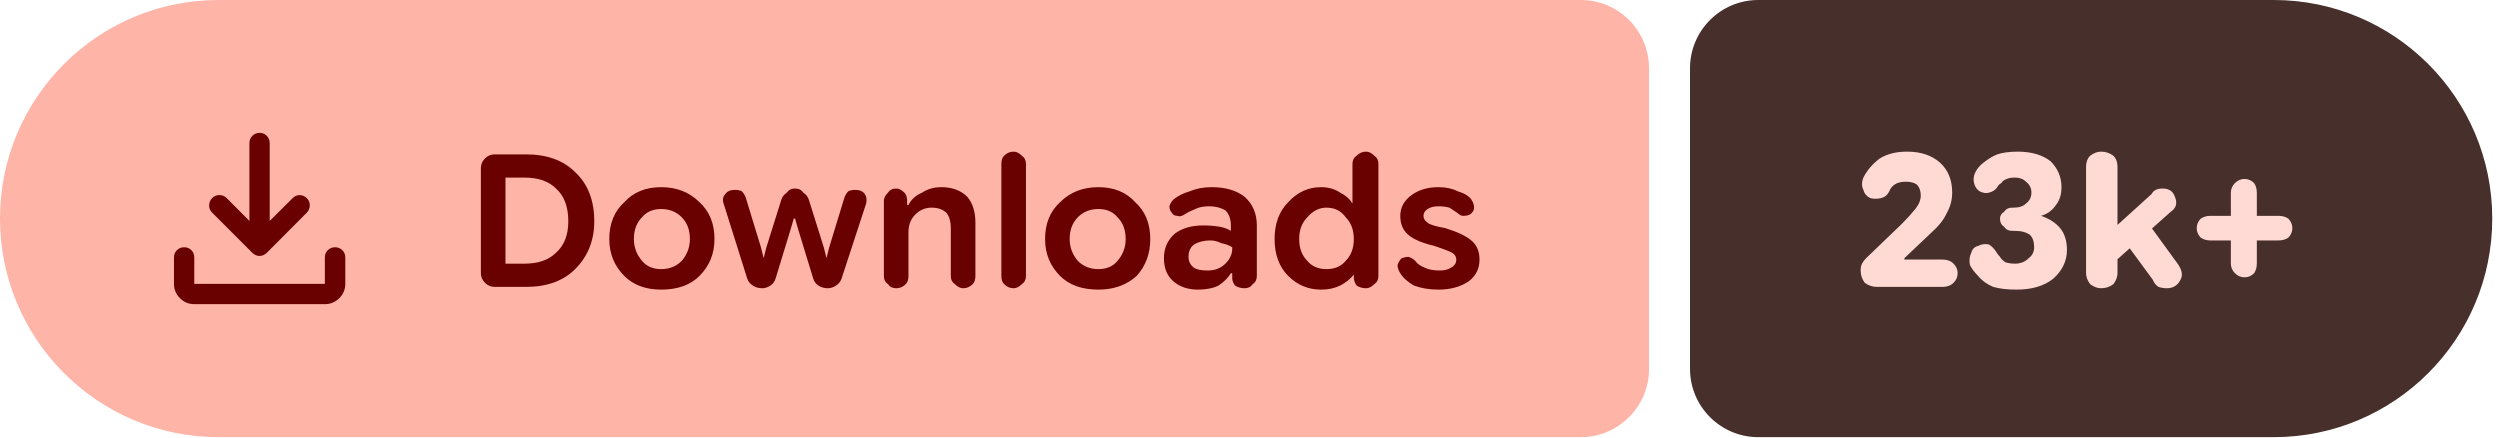
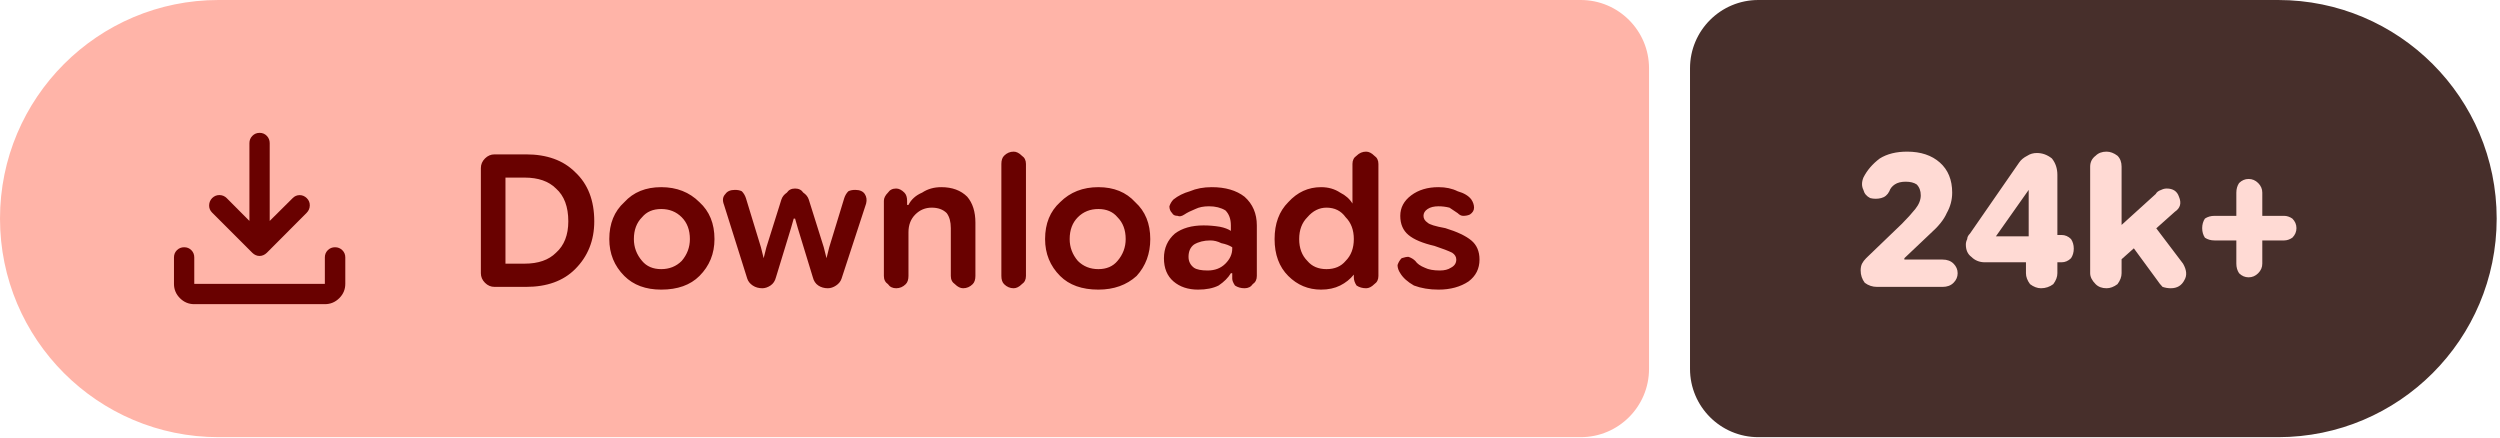
- <svg xmlns="http://www.w3.org/2000/svg" width="183" height="32" viewBox="0 0 183 32" role="img" aria-label="Downloads: 23k+">
+ <svg xmlns="http://www.w3.org/2000/svg" width="183" height="32" viewBox="0 0 183 32" role="img" aria-label="Downloads: 24k+">
  <path fill="#ffb4a8" d="M16 0H115.709A5 5 0 0 1 120.709 5V27A5 5 0 0 1 115.709 32H16A16 16 0 0 1 0 16V16A16 16 0 0 1 16 0Z" />
-   <path fill="#472f2b" d="M128.709 0H166.433A16 16 0 0 1 182.433 16V16A16 16 0 0 1 166.433 32H128.709A5 5 0 0 1 123.709 27V5A5 5 0 0 1 128.709 0Z" />
+   <path fill="#472f2b" d="M128.709 0H166.757A16 16 0 0 1 182.757 16V16A16 16 0 0 1 166.757 32H128.709A5 5 0 0 1 123.709 27V5A5 5 0 0 1 128.709 0Z" />
  <g fill="#690100" transform="translate(10.00 7.00) scale(0.01875) translate(-0.0 960.0)">
    <path d="M465.07-337.2q-7.23-3.16-13.42-9.24L294.43-503.65q-11.82-12.1-11.32-28.42t11.93-28.15q12.45-11.91 28.79-11.59 16.34.33 28.17 12.16l88.39 88.82v-303.69q0-16.64 11.5-28.41t28.29-11.77q16.78 0 28.1 11.77 11.33 11.77 11.33 28.41v303.69L609-559.65q11.63-11.83 27.31-11.94 15.69-.11 27.95 11.76 12.13 11.87 11.85 28.51-.28 16.64-12.11 28.67L508.35-346.44q-6.23 6.08-13.64 9.24t-14.91 3.16q-7.5 0-14.73-3.16ZM225.09-145.87q-32.51 0-55.87-23.35-23.35-23.36-23.35-55.87v-103.39q0-16.7 11.5-28.16 11.5-11.45 28.28-11.45t28.11 11.45q11.33 11.46 11.33 28.16v103.39h509.82v-103.39q0-16.7 11.5-28.16 11.51-11.45 28.24-11.45 16.73 0 28.39 11.45 11.66 11.46 11.66 28.16v103.39q0 32.51-23.53 55.87-23.52 23.35-56.26 23.35H225.09Z" />
  </g>
  <path fill="#690100" d="m36.2 21q-.4 0-.7-.3q-.3-.3-.3-.7v-7.7q0-.4 .3-.7q.3-.3 .7-.3h2.3q2.3 0 3.6 1.3q1.4 1.3 1.4 3.6q0 2.1-1.4 3.5q-1.3 1.3-3.6 1.3zm.8-1.7h1.4q1.5 0 2.3-.8q.9-.8 .9-2.3q0-1.6-.9-2.4q-.8-.8-2.3-.8h-1.4zm11.4 1.9q-1.7 0-2.7-1q-1.1-1.1-1.1-2.7q0-1.7 1.1-2.7q1-1.1 2.7-1.1q1.7 0 2.8 1.1q1.1 1 1.1 2.7q0 1.6-1.1 2.7q-1 1-2.8 1zm0-1.5q.9 0 1.5-.6q.6-.7 .6-1.6q0-1-.6-1.6q-.6-.6-1.5-.6q-.9 0-1.4 .6q-.6 .6-.6 1.6q0 .9 .6 1.6q.5 .6 1.4 .6zm7.4 1.4q-.4 0-.7-.2q-.3-.2-.4-.5l-1.7-5.4q-.2-.5 .1-.8q.2-.3 .7-.3q.3 0 .5 .1q.2 .2 .3 .5l1.1 3.6l.2 .8h0l.2-.8l1.1-3.5q.1-.3 .4-.5q.2-.3 .6-.3q.4 0 .6 .3q.3 .2 .4 .5l1.1 3.5l.2 .8h0l.2-.8l1.1-3.6q.1-.3 .3-.5q.2-.1 .5-.1q.5 0 .7 .3q.2 .3 .1 .7l-1.8 5.5q-.1 .3-.4 .5q-.3 .2-.6 .2q-.4 0-.7-.2q-.3-.2-.4-.6l-1.1-3.6l-.2-.7h-.1l-.2 .7l-1.1 3.6q-.1 .4-.4 .6q-.3 .2-.6 .2zm8.9-.9v-5.5q0-.3 .3-.6q.2-.3 .6-.3q.3 0 .6 .3q.2 .2 .2 .6v.5l-.2-.2h.3q.3-.6 1-.9q.6-.4 1.4-.4q1.2 0 1.9 .7q.6 .7 .6 1.9v3.9q0 .4-.2 .6q-.3 .3-.7 .3q-.3 0-.6-.3q-.3-.2-.3-.6v-3.5q0-.7-.3-1.1q-.4-.4-1.1-.4q-.7 0-1.2 .5q-.5 .5-.5 1.3v3.2q0 .4-.2 .6q-.3 .3-.7 .3q-.4 0-.6-.3q-.3-.2-.3-.6zm9.5 .9q-.4 0-.7-.3q-.2-.2-.2-.6v-8.2q0-.4 .2-.6q.3-.3 .7-.3q.3 0 .6 .3q.3 .2 .3 .6v8.2q0 .4-.3 .6q-.3 .3-.6 .3zm6.2 .1q-1.8 0-2.8-1q-1.1-1.1-1.1-2.7q0-1.7 1.1-2.7q1.1-1.1 2.8-1.1q1.7 0 2.7 1.1q1.1 1 1.1 2.7q0 1.6-1 2.7q-1.1 1-2.8 1zm0-1.5q.9 0 1.4-.6q.6-.7 .6-1.6q0-1-.6-1.6q-.5-.6-1.4-.6q-.9 0-1.5 .6q-.6 .6-.6 1.6q0 .9 .6 1.6q.6 .6 1.5 .6zm7.3 1.5q-1.1 0-1.8-.6q-.7-.6-.7-1.7q0-1.1 .8-1.8q.8-.6 2.1-.6q.6 0 1.2 .1q.5 .1 .8 .3v-.4q0-.7-.4-1.1q-.5-.3-1.2-.3q-.6 0-1 .2q-.5 .2-.8 .4q-.3 .2-.5 .1q-.3 0-.4-.2q-.2-.2-.2-.5q.1-.3 .3-.5q.5-.4 1.2-.6q.7-.3 1.6-.3q1.5 0 2.4 .7q.9 .8 .9 2.1v3.7q0 .4-.3 .6q-.2 .3-.6 .3q-.4 0-.7-.2q-.2-.3-.2-.5v-.9l.3 .5h-.4q-.3 .5-.9 .9q-.6 .3-1.5 .3zm.7-1.4q.8 0 1.3-.5q.5-.5 .5-1.1v-.1q-.3-.2-.8-.3q-.4-.2-.8-.2q-.7 0-1.2 .3q-.4 .3-.4 .9q0 .5 .4 .8q.3 .2 1 .2zm8.3 1.4q-1.4 0-2.4-1q-1-1-1-2.7q0-1.7 1-2.7q1-1.1 2.4-1.1q.8 0 1.4 .4q.6 .3 .9 .8h0v-2.9q0-.4 .3-.6q.3-.3 .7-.3q.3 0 .6 .3q.3 .2 .3 .6v8.2q0 .4-.3 .6q-.3 .3-.6 .3q-.4 0-.7-.2q-.2-.3-.2-.6v-.5l.2 .3h-.2q-.4 .5-1 .8q-.6 .3-1.4 .3zm.4-1.5q.9 0 1.4-.6q.6-.6 .6-1.6q0-1-.6-1.6q-.5-.7-1.4-.7q-.8 0-1.4 .7q-.6 .6-.6 1.6q0 1 .6 1.6q.5 .6 1.4 .6zm8.2 1.5q-1 0-1.8-.3q-.7-.4-1-.9q-.2-.3-.2-.6q.1-.3 .3-.5q.3-.1 .5-.1q.3 .1 .5 .3q.2 .3 .7 .5q.4 .2 1.1 .2q.5 0 .8-.2q.4-.2 .4-.6q0-.3-.3-.5q-.4-.2-1.3-.5q-1.3-.3-1.9-.8q-.6-.5-.6-1.4q0-.9 .8-1.5q.8-.6 2-.6q.8 0 1.4 .3q.7 .2 1 .6q.2 .3 .2 .6q0 .3-.3 .5q-.2 .1-.5 .1q-.2 0-.4-.2q-.3-.2-.6-.4q-.4-.1-.8-.1q-.5 0-.8 .2q-.3 .2-.3 .5q0 .3 .3 .5q.2 .2 1.3 .4q1.3 .4 1.9 .9q.6 .5 .6 1.4q0 1-.8 1.6q-.9 .6-2.2 .6z" />
-   <path fill="#ffdad4" d="m137.4 21q-.5 0-.9-.3q-.3-.4-.3-.9q0-.3 .1-.5q.1-.2 .3-.4l2.6-2.5q.6-.6 1-1.1q.4-.5 .4-1q0-.5-.3-.8q-.3-.2-.8-.2q-.5 0-.8 .2q-.3 .2-.4 .5q-.2 .4-.6 .5q-.4 .1-.8 0q-.4-.2-.5-.6q-.2-.4 0-.9q.4-.8 1.2-1.4q.8-.5 2-.5q1.5 0 2.4 .8q.9 .8 .9 2.2q0 .8-.4 1.5q-.3 .7-1.2 1.5l-1.9 1.8l0 .1h2.8q.5 0 .8 .3q.3 .3 .3 .7q0 .4-.3 .7q-.3 .3-.8 .3zm10.2 .2q-1 0-1.7-.2q-.7-.3-1.1-.8q-.4-.4-.6-.8q-.1-.5 .1-.9q.1-.4 .5-.5q.4-.2 .8-.1q.3 .2 .5 .5q.1 .2 .3 .4q.1 .2 .4 .4q.3 .1 .7 .1q.6 0 1-.4q.4-.3 .4-.8q0-.6-.3-.9q-.4-.3-1.1-.3h-.2q-.4 0-.6-.3q-.3-.2-.3-.6q0-.3 .3-.5q.2-.3 .6-.3h.1q.6 0 .9-.3q.4-.3 .4-.8q0-.5-.4-.8q-.3-.3-.8-.3q-.4 0-.6 .1q-.3 .1-.4 .3q-.2 .1-.3 .3q-.2 .3-.6 .4q-.3 .1-.7-.1q-.3-.2-.4-.6q-.1-.4 .1-.8q.2-.4 .6-.7q.5-.4 1-.6q.6-.2 1.5-.2q1.5 0 2.4 .7q.8 .8 .8 1.9q0 .8-.4 1.3q-.4 .6-1.1 .8v0q.9 .3 1.4 .9q.5 .6 .5 1.6q0 1.2-1 2.1q-1 .8-2.7 .8zm6.7-1.6v-2.5l3.2-2.9q.1-.2 .3-.3q.2-.1 .5-.1q.7 0 .9 .6q.3 .7-.3 1.1zm-.5 1.5q-.4 0-.8-.3q-.3-.4-.3-.8v-7.8q0-.5 .3-.8q.4-.3 .8-.3q.5 0 .9 .3q.3 .3 .3 .8v7.8q0 .4-.3 .8q-.4 .3-.9 .3zm4.8 0q-.3 0-.6-.1q-.3-.2-.4-.5l-2.2-3l1.6-1.5l2.4 3.3q.5 .7 .2 1.2q-.3 .6-1 .6zm5.7-.8q-.4 0-.7-.3q-.3-.3-.3-.7v-5.2q0-.4 .3-.7q.3-.3 .7-.3q.4 0 .7 .3q.2 .3 .2 .7v5.2q0 .4-.2 .7q-.3 .3-.7 .3zm-2.5-2.7q-.4 0-.7-.2q-.3-.3-.3-.7q0-.4 .3-.7q.3-.2 .7-.2h5q.4 0 .7 .2q.3 .3 .3 .7q0 .4-.3 .7q-.3 .2-.7 .2z" />
+   <path fill="#ffdad4" d="m137.4 21q-.5 0-.9-.3q-.3-.4-.3-.9q0-.3 .1-.5q.1-.2 .3-.4l2.6-2.5q.6-.6 1-1.1q.4-.5 .4-1q0-.5-.3-.8q-.3-.2-.8-.2q-.5 0-.8 .2q-.3 .2-.4 .5q-.2 .4-.6 .5q-.4 .1-.8 0q-.4-.2-.5-.6q-.2-.4 0-.9q.4-.8 1.2-1.4q.8-.5 2-.5q1.5 0 2.4 .8q.9 .8 .9 2.2q0 .8-.4 1.5q-.3 .7-1.2 1.5l-1.9 1.8l0 .1h2.8q.5 0 .8 .3q.3 .3 .3 .7q0 .4-.3 .7q-.3 .3-.8 .3zm12 .1q-.4 0-.8-.3q-.3-.4-.3-.8v-1.8l.2-.4v-4.7l.9 .8h-.9l-2.4 3.4h3.1l.6-.1h1.1q.4 0 .7 .3q.2 .3 .2 .7q0 .4-.2 .7q-.3 .3-.7 .3h-5.6q-.6 0-1-.4q-.4-.3-.4-.9q0-.2 .1-.4q0-.2 .2-.4l3.6-5.2q.2-.3 .6-.5q.3-.2 .7-.2q.6 0 1.1 .4q.4 .5 .4 1.2v7.2q0 .4-.3 .8q-.4 .3-.9 .3zm5.2-1.5v-2.5l3.2-2.9q.1-.2 .4-.3q.2-.1 .4-.1q.7 0 .9 .6q.3 .7-.3 1.1zm-.4 1.5q-.5 0-.8-.3q-.4-.4-.4-.8v-7.8q0-.5 .4-.8q.3-.3 .8-.3q.4 0 .8 .3q.3 .3 .3 .8v7.8q0 .4-.3 .8q-.4 .3-.8 .3zm4.7 0q-.3 0-.6-.1q-.2-.2-.4-.5l-2.2-3l1.6-1.5l2.5 3.3q.4 .7 .1 1.2q-.3 .6-1 .6zm5.7-.8q-.4 0-.7-.3q-.2-.3-.2-.7v-5.2q0-.4 .2-.7q.3-.3 .7-.3q.4 0 .7 .3q.3 .3 .3 .7v5.2q0 .4-.3 .7q-.3 .3-.7 .3zm-2.5-2.7q-.4 0-.7-.2q-.2-.3-.2-.7q0-.4 .2-.7q.3-.2 .7-.2h5.1q.3 0 .6 .2q.3 .3 .3 .7q0 .4-.3 .7q-.3 .2-.6 .2z" />
</svg>
